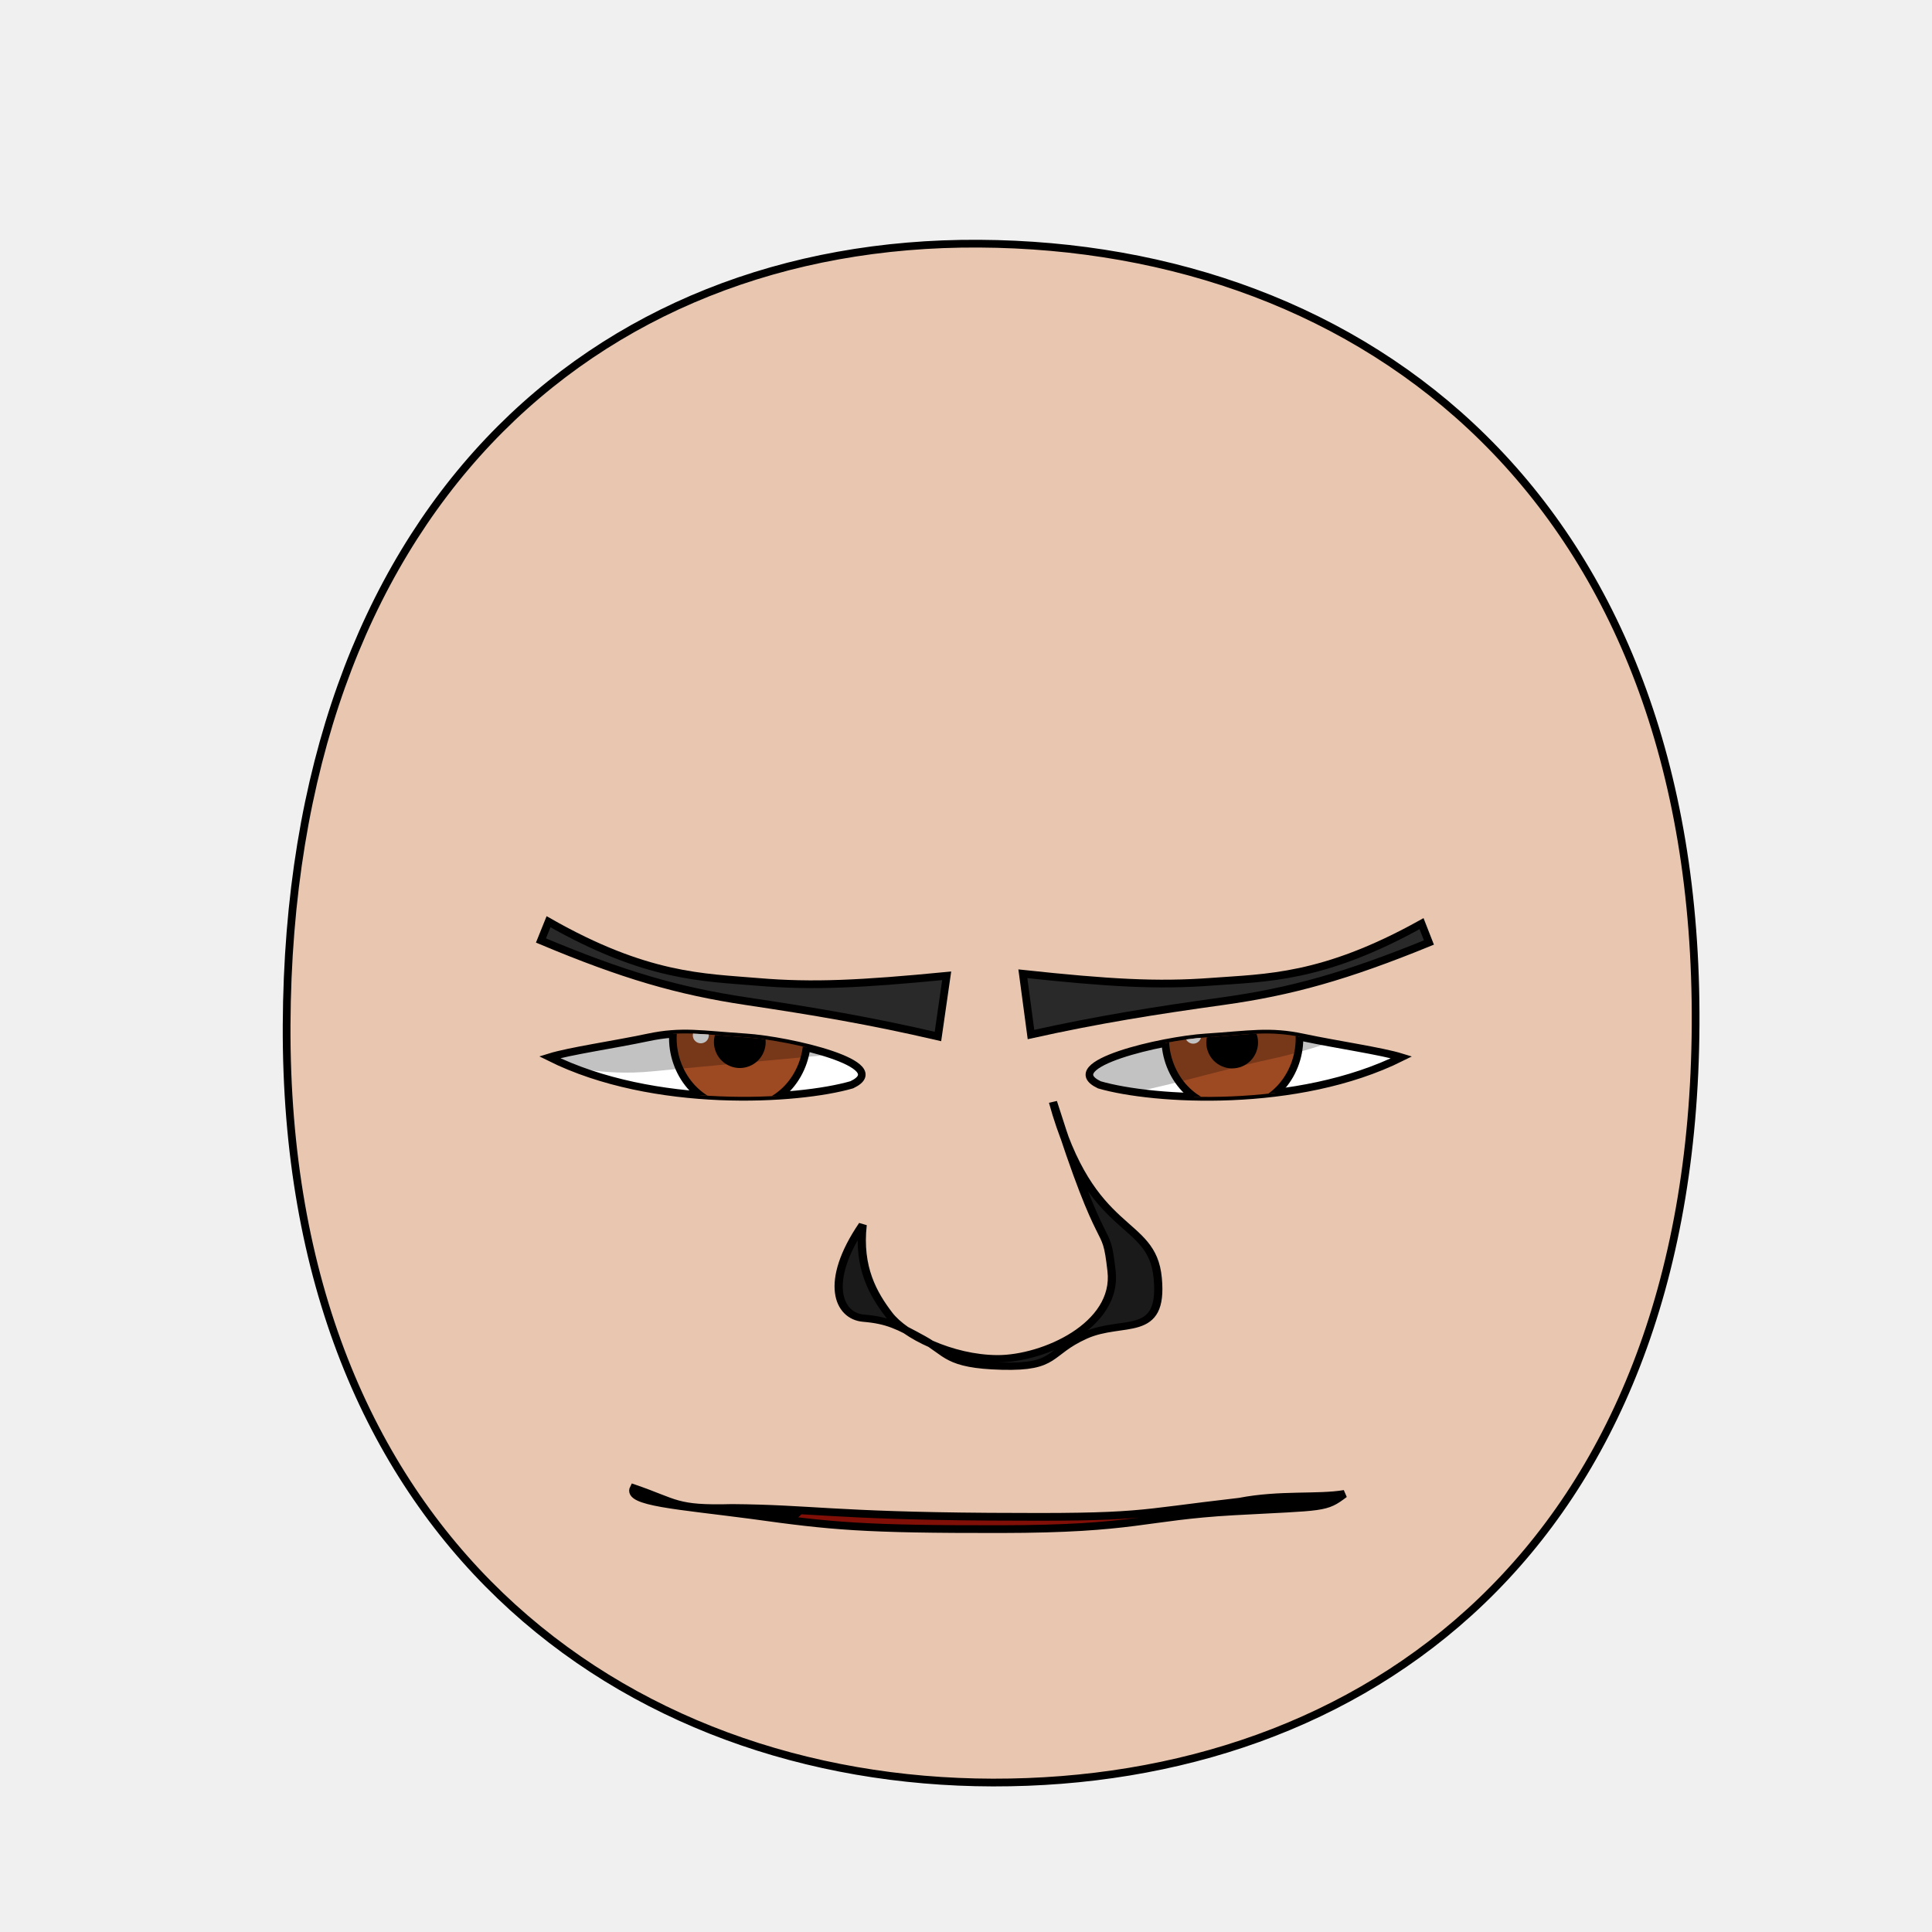
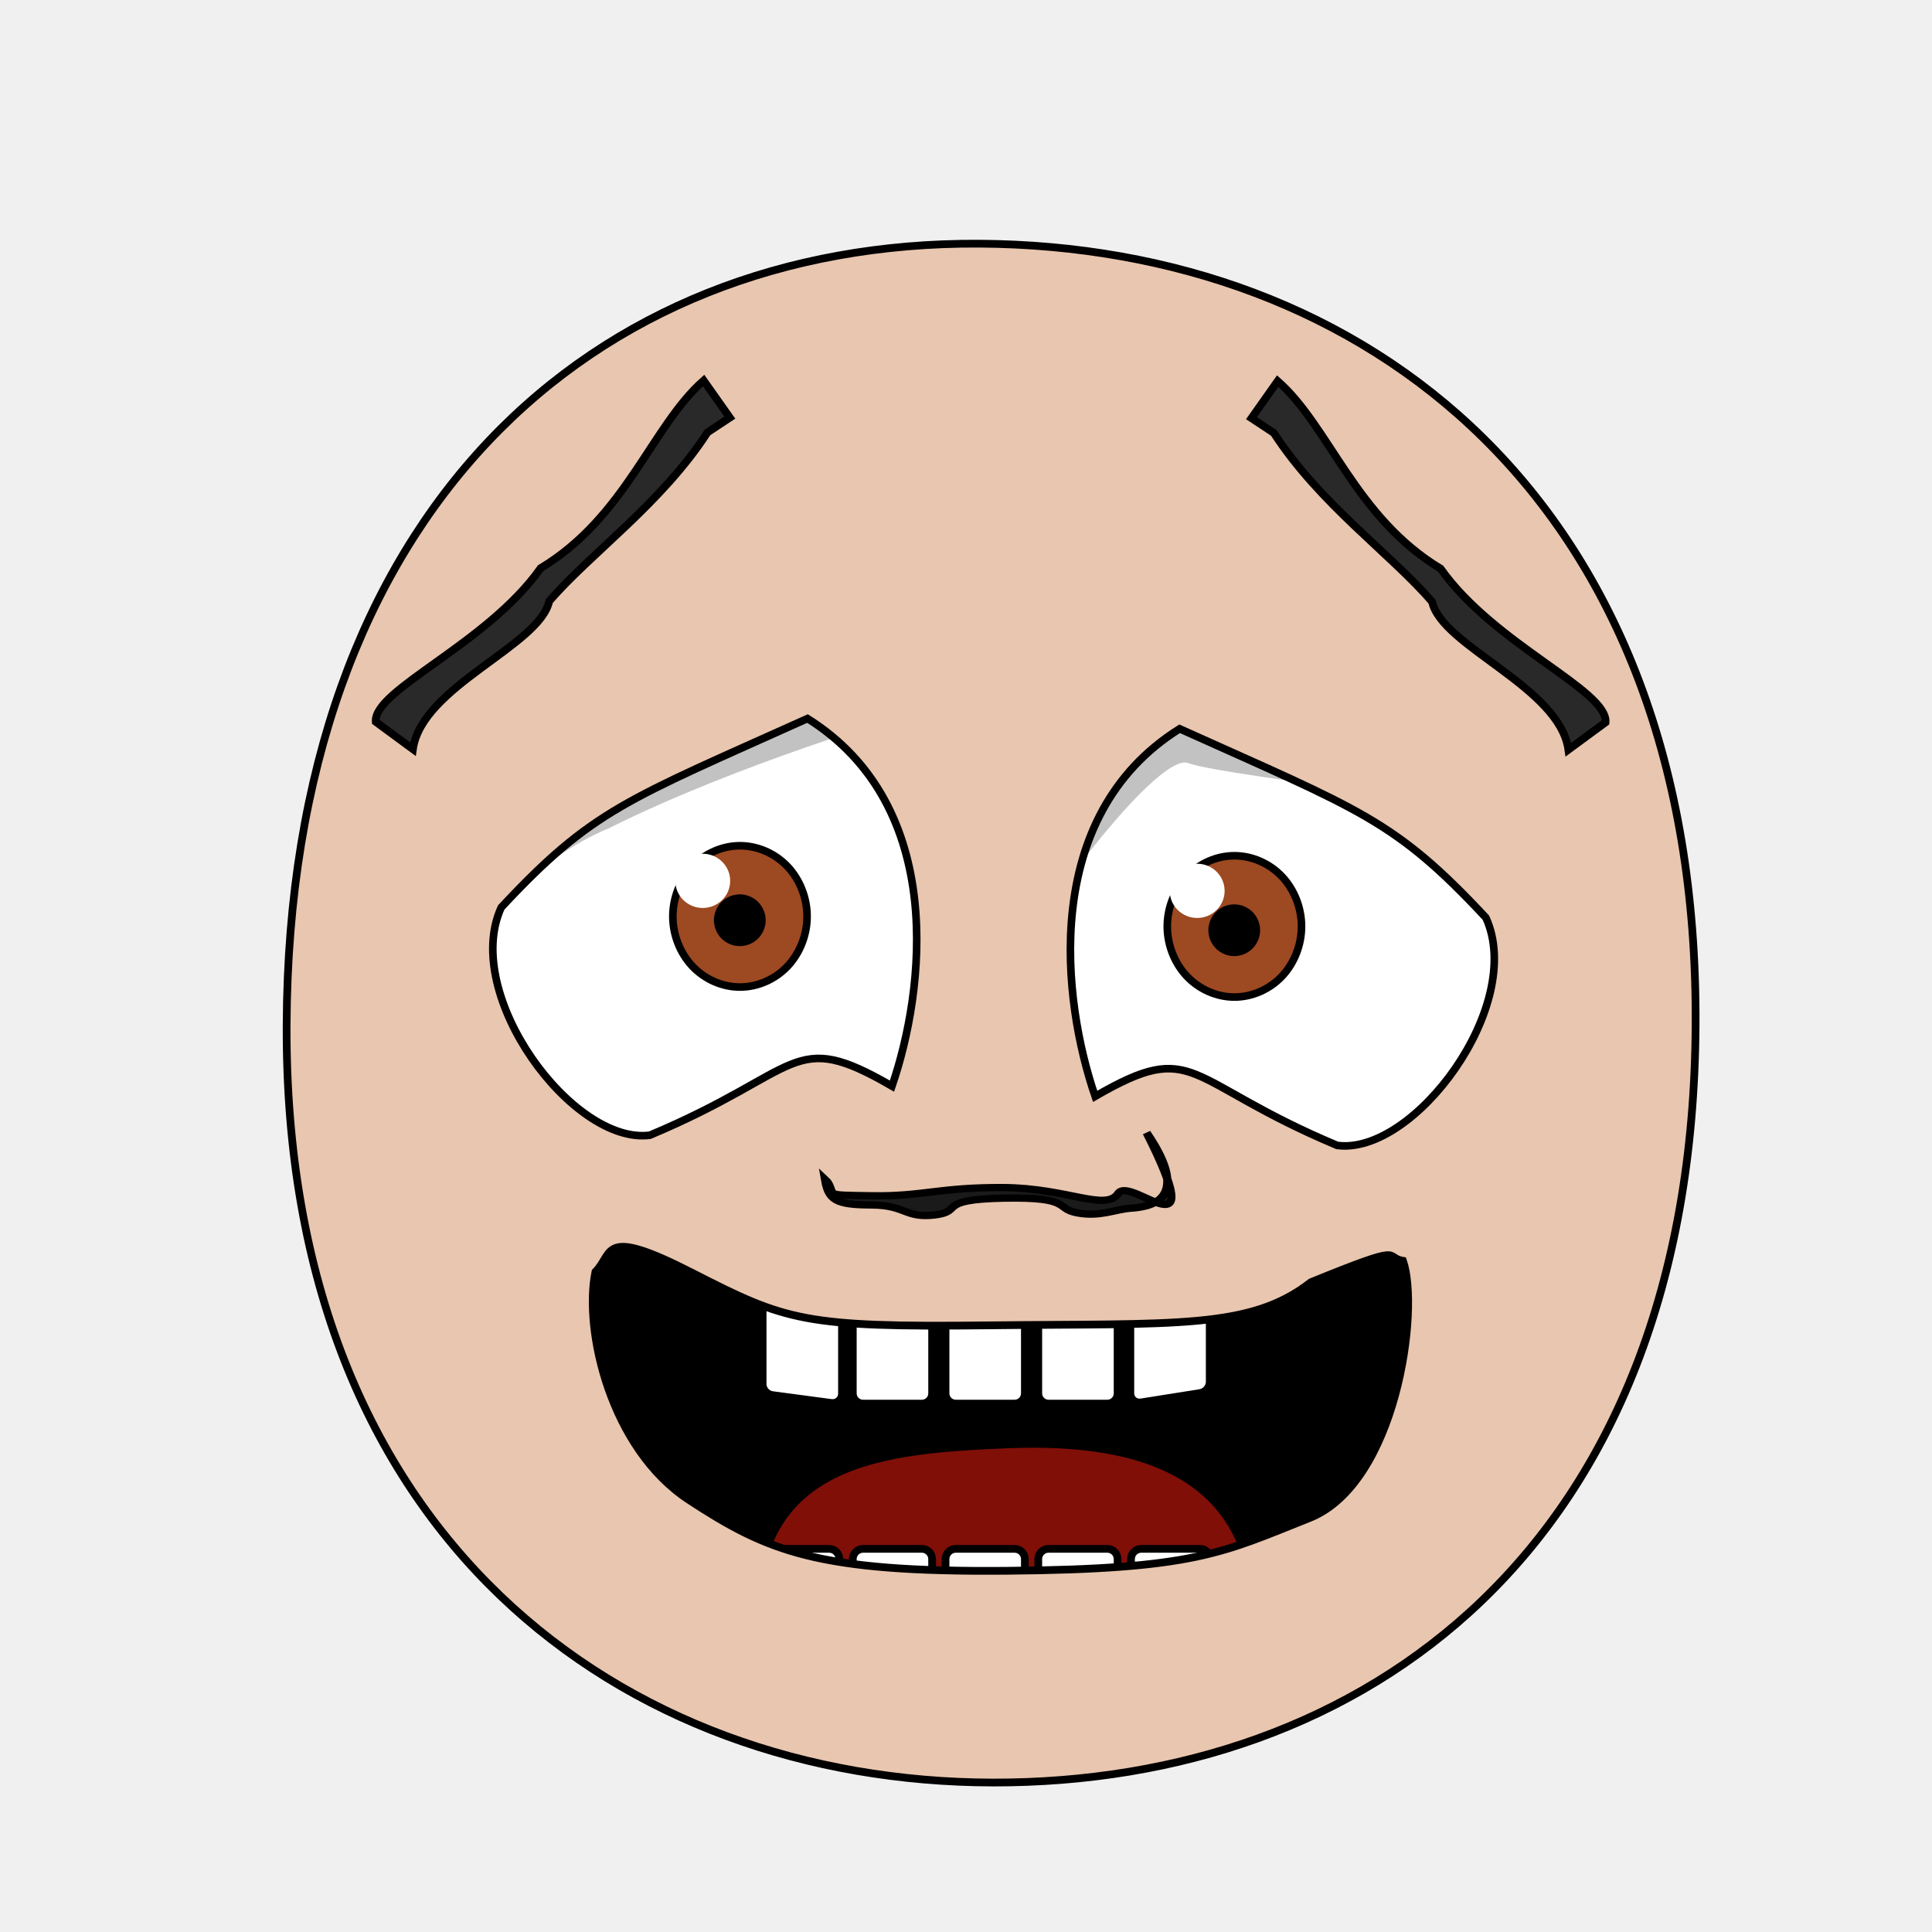
<svg xmlns="http://www.w3.org/2000/svg" xmlns:xlink="http://www.w3.org/1999/xlink" version="1.1" viewBox="0 0 250 250" id="emoticon-front-view" width="100%" height="100%">
  <defs id="defs4">
    <linearGradient id="linearGradient5745">
-       <stop style="stop-color:#f4dc15;stop-opacity:1" id="stop5747" offset="0" />
-       <stop style="stop-color:#e1430a;stop-opacity:1" id="stop5749" offset="1" />
+       <stop style="stop-color:#f4f015;stop-opacity:1" id="stop5747" offset="0" />
+       <stop style="stop-color:#f68614;stop-opacity:1" id="stop5749" offset="1" />
    </linearGradient>
    <linearGradient id="linearGradient2823">
      <stop style="stop-color:#000000;stop-opacity:1" id="stop2825" offset="0" />
-       <stop style="stop-color:#6f0a5a;stop-opacity:1" id="stop2827" offset="1" />
+       <stop style="stop-color:#780023;stop-opacity:1" id="stop2827" offset="1" />
    </linearGradient>
    <clipPath id="clipPath2967">
-       <use transform="translate(-48.86,-147.03)" id="use2969" x="0" y="0" width="1" height="1" xlink:href="#path3622">
+       <use transform="translate(-55.48,15.25)" id="use2969" x="0" y="0" width="1" height="1" xlink:href="#path3622">
</use>
    </clipPath>
    <clipPath id="clipPath4022">
-       <use transform="matrix(-1,0,0,1,907.59,-127.94)" id="use5959" x="0" y="0" width="250" height="250" xlink:href="#path3622">
+       <use transform="matrix(-1,0,0,1,914.21,34.34)" id="use5959" x="0" y="0" width="250" height="250" xlink:href="#path3622">
</use>
    </clipPath>
    <radialGradient cx="-15.372" cy="2.705" r="1" fx="-15.372" fy="2.705" id="radialGradient5694" xlink:href="#linearGradient5745" gradientUnits="userSpaceOnUse" gradientTransform="matrix(98.09029,121.5278,-104.4591,83.94095,1881.611,1722.677)" spreadMethod="pad">
</radialGradient>
    <linearGradient x1="107.143" y1="488.076" x2="138.571" y2="606.466" id="irisGradient" xlink:href="#linearGradient2823" gradientUnits="userSpaceOnUse" gradientTransform="translate(37.46307,-25.35117)">
</linearGradient>
    <clipPath id="clipPath-mouth" clipPathUnits="userSpaceOnUse">
      <use height="250" width="250" id="use-mouth-outline" xlink:href="#mouth-outline" y="0" x="0" />
    </clipPath>
  </defs>
  <g id="head">
    <path style="fill:#e9c6af;stroke:#000000;stroke-width:1;stroke-opacity:1" d="M 128.48,230.66 C 176.27,230.75 219.01,200.57 219.41,132.64 219.80,64.72 176.76,31.81 126.68,31.53 76.60,31.24 37.38,66.28 37.09,132.64 36.80,199.01 80.69,230.57 128.48,230.66 Z" id="path164">
</path>
  </g>
-   <g transform="matrix(0.16,0,0,0.16,63.76,27.73)" style="stroke-width:4.36;stroke-miterlimit:4;stroke-dasharray:none" id="left-eye">
-     <path d="M 204.31,665.61 C 239.96,667.91 324.90,687.58 290.40,703.99 246.91,716.61 130.34,723.74 45.96,681.72 62.08,676.71 98.22,671.52 125.60,665.71 152.98,659.91 168.66,663.31 204.31,665.61 Z" style="fill:#ffffff;stroke:#000000;stroke-width:6.14;stroke-miterlimit:4;stroke-opacity:1;stroke-dasharray:none" id="path3622">
+   <g transform="matrix(0.16,0,0,0.16,62.70,37.92)" style="stroke-width:4.36;stroke-miterlimit:4;stroke-dasharray:none" id="left-eye">
+     <path d="M 261.19,344.12 C 374.53,415.13 355.95,564.42 329.51,641.40 247.63,593.94 258.09,628.90 133.74,681.08 71.65,689.33 -18.93,567.77 13.50,496.88 87.33,417.73 114.69,410.09 261.19,344.12 Z" style="fill:#ffffff;stroke:#000000;stroke-width:6.14;stroke-miterlimit:4;stroke-opacity:1;stroke-dasharray:none" id="path3622">
</path>
-     <g transform="translate(48.86,147.03)" style="stroke-width:4.36;stroke-miterlimit:4;stroke-dasharray:none" clip-path="url(#clipPath2967)" id="lens">
+     <g transform="translate(55.48,-15.25)" style="stroke-width:4.36;stroke-miterlimit:4;stroke-dasharray:none" clip-path="url(#clipPath2967)" id="lens">
      <g id="g4403">
        <path style="fill:#9d4922;fill-opacity:1;stroke:#000000;stroke-width:6.14;stroke-miterlimit:4;stroke-opacity:1;stroke-dasharray:none" d="M 205.38,519.39 C 205.38,534.35 199.53,549.21 189.48,559.79 179.43,570.37 165.31,576.53 151.09,576.53 136.88,576.53 122.76,570.37 112.71,559.79 102.66,549.21 96.80,534.35 96.80,519.39 96.80,504.43 102.66,489.56 112.71,478.98 122.76,468.40 136.88,462.24 151.09,462.24 165.31,462.24 179.43,468.40 189.48,478.98 199.53,489.56 205.38,504.43 205.38,519.39 Z" id="iris">
</path>
-         <path d="M 168.81,522.49 C 168.81,527.16 166.89,531.81 163.58,535.12 160.27,538.43 155.63,540.35 150.95,540.35 146.27,540.35 141.63,538.43 138.32,535.12 135.02,531.81 133.09,527.16 133.09,522.49 133.09,517.81 135.02,513.16 138.32,509.85 141.63,506.55 146.27,504.62 150.95,504.62 155.63,504.62 160.27,506.55 163.58,509.85 166.89,513.16 168.81,517.81 168.81,522.49 Z" style="fill:#000000;fill-opacity:1;stroke:#000000;stroke-width:6.14;stroke-miterlimit:4;stroke-opacity:1;stroke-dasharray:none" id="pupil">
+         <path d="M 168.82,522.49 C 168.82,527.16 166.89,531.81 163.58,535.12 160.27,538.43 155.63,540.35 150.95,540.35 146.27,540.35 141.63,538.43 138.32,535.12 135.02,531.81 133.09,527.16 133.09,522.49 133.09,517.81 135.02,513.16 138.32,509.85 141.63,506.55 146.27,504.62 150.95,504.62 155.63,504.62 160.27,506.55 163.58,509.85 166.89,513.16 168.82,517.81 168.82,522.49 Z" style="fill:#000000;fill-opacity:1;stroke:#000000;stroke-width:6.14;stroke-miterlimit:4;stroke-opacity:1;stroke-dasharray:none" id="pupil">
</path>
-         <path d="M 125.88,517.04 C 125.88,520.56 122.98,523.42 119.41,523.42 115.85,523.42 112.95,520.56 112.95,517.04 112.95,513.51 115.85,510.65 119.41,510.65 122.98,510.65 125.88,513.51 125.88,517.04 Z" style="fill:#ffffff;fill-opacity:1;stroke:none" id="glare">
+         <path d="M 143.17,490.64 C 143.17,502.79 133.23,512.57 120.97,512.57 108.72,512.57 98.79,502.79 98.79,490.64 98.79,478.55 108.72,468.71 120.97,468.71 133.23,468.71 143.17,478.55 143.17,490.64 Z" style="fill:#ffffff;fill-opacity:1;stroke:none" id="glare">
</path>
      </g>
-       <path style="opacity:0.24;fill:#000000;stroke:#000000;stroke-width:1px;stroke-linecap:butt;stroke-linejoin:miter;stroke-opacity:1" d="M -55.69,515.99 -11.18,407.57 305.31,412.27 312.28,524.06 C 312.28,524.06 149.29,538.98 79.49,545.68 2.86,553.02 -55.69,515.99 -55.69,515.99 Z" id="left-lid-shadow">
+       <path style="opacity:0.24;fill:#000000;stroke:#000000;stroke-width:1px;stroke-linecap:butt;stroke-linejoin:miter;stroke-opacity:1" d="M -119.68,653.51 -187.10,364.11 226.66,230.15 286.41,355.66 C 286.41,355.66 150.72,394.77 45.36,447.39 -77.85,498.73 -119.68,653.51 -119.68,653.51 Z" id="left-lid-shadow">
</path>
    </g>
  </g>
-   <g transform="matrix(0.16,0,0,0.16,43.51,48.21)" style="stroke-width:4.36;stroke-miterlimit:4;stroke-dasharray:none" id="right-eye">
-     <use transform="matrix(-1,0,0,1,907.59,-127.94)" id="use3959" x="0" y="0" width="250" height="250" xlink:href="#path3622">
+   <g transform="matrix(0.16,0,0,0.16,48.16,33.75)" style="stroke-width:4.36;stroke-miterlimit:4;stroke-dasharray:none" id="right-eye">
+     <use transform="matrix(-1,0,0,1,914.21,34.34)" id="use3959" x="0" y="0" width="250" height="250" xlink:href="#path3622">
</use>
    <g clip-path="url(#clipPath4022)" id="g4015">
-       <use transform="translate(573.63,19.34)" style="stroke-width:4.36;stroke-miterlimit:4;stroke-dasharray:none" id="right-lens" x="0" y="0" width="1" height="1" xlink:href="#g4403">
+       <use transform="translate(546.23,18.90)" style="stroke-width:4.36;stroke-miterlimit:4;stroke-dasharray:none" id="right-lens" x="0" y="0" width="1" height="1" xlink:href="#g4403">
</use>
-       <path style="opacity:0.24;fill:#000000;stroke:#000000;stroke-width:1px;stroke-linecap:butt;stroke-linejoin:miter;stroke-miterlimit:4;stroke-opacity:1;stroke-dasharray:none" d="M 544.62,581.57 506.18,515.68 851.73,404.48 912.38,496.09 C 912.38,496.09 826.43,539.60 755.74,554.68 685.03,569.75 605.96,601.18 544.62,581.57 Z" id="right-lid-shadow">
+       <path style="opacity:0.24;fill:#000000;stroke:#000000;stroke-width:1px;stroke-linecap:butt;stroke-linejoin:miter;stroke-miterlimit:4;stroke-opacity:1;stroke-dasharray:none" d="M 494.95,616.75 425.47,242.52 901.30,214.09 986.01,450.57 C 986.01,450.57 686.97,416.35 660.11,405.72 633.25,395.09 512.48,557.56 494.95,616.75 Z" id="right-lid-shadow">
</path>
    </g>
  </g>
-   <path d="M 122.50,126.27 121.37,134.12 C 112.54,132.07 105.38,130.87 96.56,129.55 87.74,128.23 80.65,126.17 70,121.70 L 70.98,119.27 C 83.68,126.51 91.03,126.46 98.09,127.06 105.16,127.66 111.43,127.34 122.50,126.27 Z" style="fill:#292929;fill-opacity:1;fill-rule:nonzero;stroke:#000000;stroke-width:1;stroke-miterlimit:4;stroke-opacity:1;stroke-dasharray:none" id="left-eye-brow">
+   <path d="M 94.44,54.04 91.05,49.24 C 84.35,55.13 81.00,66.87 69.96,73.52 62.99,83.38 48.31,89.24 48.62,93.40 L 53.43,96.94 C 54.58,88.80 69.81,83.58 71.07,77.79 76.44,71.57 85.61,65.12 91.55,55.95 Z" style="fill:#292929;fill-opacity:1;fill-rule:nonzero;stroke:#000000;stroke-width:1;stroke-miterlimit:4;stroke-opacity:1;stroke-dasharray:none" id="left-eye-brow">
</path>
  <g style="stroke-width:1" transform="matrix(1.13,0,0,1,-17.27,2.11)" id="nose">
-     <path style="fill:#1a1a1a;stroke:#000000;stroke-width:0.94;stroke-miterlimit:4;stroke-dasharray:none" d="M 114.07,156.38 C 113.52,161.92 115.28,165.35 117.07,168 118.85,170.65 124.21,173.68 129.50,173.71 134.80,173.73 143.30,169.42 142.57,162.35 141.86,155.28 141.86,161.85 135.86,140.48 140.19,158.22 147.21,155.33 147.86,163.28 148.52,171.23 143.90,168.48 139.54,170.69 135.19,172.90 136.36,174.86 130.01,174.67 123.65,174.48 123.81,172.94 120.99,171.19 118.17,169.44 116.97,168.73 114.15,168.46 111.32,168.20 109.57,163.85 114.07,156.38 Z" id="nose-outline">
+     <path style="fill:#1a1a1a;stroke:#000000;stroke-width:0.94;stroke-miterlimit:4;stroke-dasharray:none" d="M 110.03,150.82 C 111.07,152.59 109.31,152.53 115.13,152.62 120.96,152.73 122.83,151.51 130.20,151.56 137.55,151.62 141.89,154.68 143.33,152.32 144.78,149.93 153.96,160.96 146.59,144.47 152.03,153.44 146.65,154.08 144.79,154.23 142.92,154.38 141.29,155.38 138.66,154.84 136.03,154.30 138.18,152.76 130.25,152.93 122.32,153.10 125.74,154.66 122.29,155.11 118.85,155.54 119.06,153.82 115.01,153.81 110.95,153.80 110.16,153.14 109.76,150.53 Z" id="nose-outline">
</path>
  </g>
-   <use transform="matrix(-1,-0.01,-0.01,1,256.12,0.96)" id="right-eye-brow" x="0" y="0" width="250" height="250" xlink:href="#left-eye-brow">
+   <use transform="matrix(-1,0,0,1,256.38,0.07)" id="right-eye-brow" x="0" y="0" width="250" height="250" xlink:href="#left-eye-brow">
</use>
  <g id="mouth">
    <g id="mouth-interior" clip-path="url(#clipPath-mouth)">
      <rect style="fill:#000000;fill-opacity:1;stroke:none" y="159.934" x="68.16" height="66.556" width="119.944" id="mouth-background">
</rect>
-       <path d="M 98.34,211.42 C 98.01,191.12 114.23,189.74 130.46,189.07 148.01,188.36 161.92,193.11 161.92,211.42 140.73,211.42 119.54,211.42 98.34,211.42 Z" style="fill:#800f08;fill-opacity:1;stroke:none" id="tongue">
+       <path d="M 98.34,209.75 C 98.01,189.46 114.23,188.07 130.46,187.40 148.01,186.69 161.92,191.44 161.92,209.75 140.73,209.75 119.54,209.75 98.34,209.75 Z" style="fill:#800f08;fill-opacity:1;stroke:none" id="tongue">
</path>
-       <g style="stroke:#000000;stroke-opacity:1" transform="translate(4,6.99)" id="upper-teeth" morph="fix-children">
+       <g style="stroke:#000000;stroke-opacity:1" transform="translate(4,-5.59)" id="upper-teeth" morph="fix-children">
        <rect style="fill:#ffffff;fill-opacity:1;stroke:#000000;stroke-width:1.004;stroke-opacity:1" id="tooth-02" width="10.356" height="15.123" x="95.524" y="158.195" ry="1.325" rx="1.336" transform="matrix(0.991225,0.1321854,0,1,0,0)">
</rect>
        <rect style="fill:#ffffff;fill-opacity:1;stroke:#000000;stroke-opacity:1" rx="1.325" ry="1.325" y="172.091" x="106.352" height="15.123" width="10.265" id="tooth-03">
</rect>
        <rect style="fill:#ffffff;fill-opacity:1;stroke:#000000;stroke-opacity:1" id="tooth-04" width="10.265" height="15.123" x="118.352" y="172.091" ry="1.325" rx="1.325">
</rect>
        <rect style="fill:#ffffff;fill-opacity:1;stroke:#000000;stroke-opacity:1" rx="1.325" ry="1.325" y="172.091" x="130.352" height="15.123" width="10.265" id="tooth-05">
</rect>
        <rect style="fill:#ffffff;fill-opacity:1;stroke:#000000;stroke-width:1.006;stroke-opacity:1" id="tooth-06" width="10.394" height="15.123" x="144.054" y="194.764" ry="1.325" rx="1.341" transform="matrix(0.9876076,-0.1569434,0,1,0,0)">
</rect>
      </g>
-       <g style="stroke:#000000;stroke-opacity:1" transform="translate(4,26)" id="lower-teeth">
+       <g style="stroke:#000000;stroke-opacity:1" transform="translate(4,28.33)" id="lower-teeth">
        <rect style="fill:#ffffff;fill-opacity:1;stroke:#000000;stroke-opacity:1" rx="1.325" ry="1.325" y="172.091" x="94.352" height="15.123" width="10.265" id="tooth-09">
</rect>
        <rect style="fill:#ffffff;fill-opacity:1;stroke:#000000;stroke-opacity:1" id="tooth-10" width="10.265" height="15.123" x="106.352" y="172.091" ry="1.325" rx="1.325">
</rect>
        <rect style="fill:#ffffff;fill-opacity:1;stroke:#000000;stroke-opacity:1" rx="1.325" ry="1.325" y="172.091" x="118.352" height="15.123" width="10.265" id="tooth-11">
</rect>
        <rect style="fill:#ffffff;fill-opacity:1;stroke:#000000;stroke-opacity:1" id="tooth-12" width="10.265" height="15.123" x="130.352" y="172.091" ry="1.325" rx="1.325">
</rect>
        <rect style="fill:#ffffff;fill-opacity:1;stroke:#000000;stroke-opacity:1" rx="1.325" ry="1.325" y="172.091" x="142.352" height="15.123" width="10.265" id="tooth-13">
</rect>
      </g>
    </g>
-     <path d="M 173.97,193.31 C 171.47,195.20 171.46,194.93 159.69,195.57 147.90,196.23 147.13,197.85 129.43,197.87 111.73,197.89 107.65,197.50 97.25,196.05 87.70,194.79 81.06,194.39 82,192.57 87.61,194.49 87.36,195.33 94.72,195.13 104.88,195.21 107.80,196.12 128.02,196.26 148.23,196.40 146.33,195.93 160.39,194.32 165.67,193.30 170.48,193.90 173.97,193.31 Z" style="fill:none;stroke:#000000;stroke-width:1px;stroke-miterlimit:4;stroke-opacity:1" id="mouth-outline">
+     <path d="M 181.55,163.15 C 183.76,169.51 180.67,191.97 169.45,196.43 158.22,200.90 154.65,203.06 130.21,203.26 105.76,203.46 99.28,200.74 89.15,194.09 79.02,187.45 75.49,172.12 77.05,164.57 79.47,162.16 77.67,158.60 89.67,164.75 101.68,170.90 104.05,171.77 127.85,171.50 152.10,171.22 161.78,172.06 169.63,165.92 182.35,160.73 178.95,162.72 181.55,163.15 Z" style="fill:none;stroke:#000000;stroke-width:1px;stroke-miterlimit:4;stroke-opacity:1" id="mouth-outline">
</path>
  </g>
</svg>
